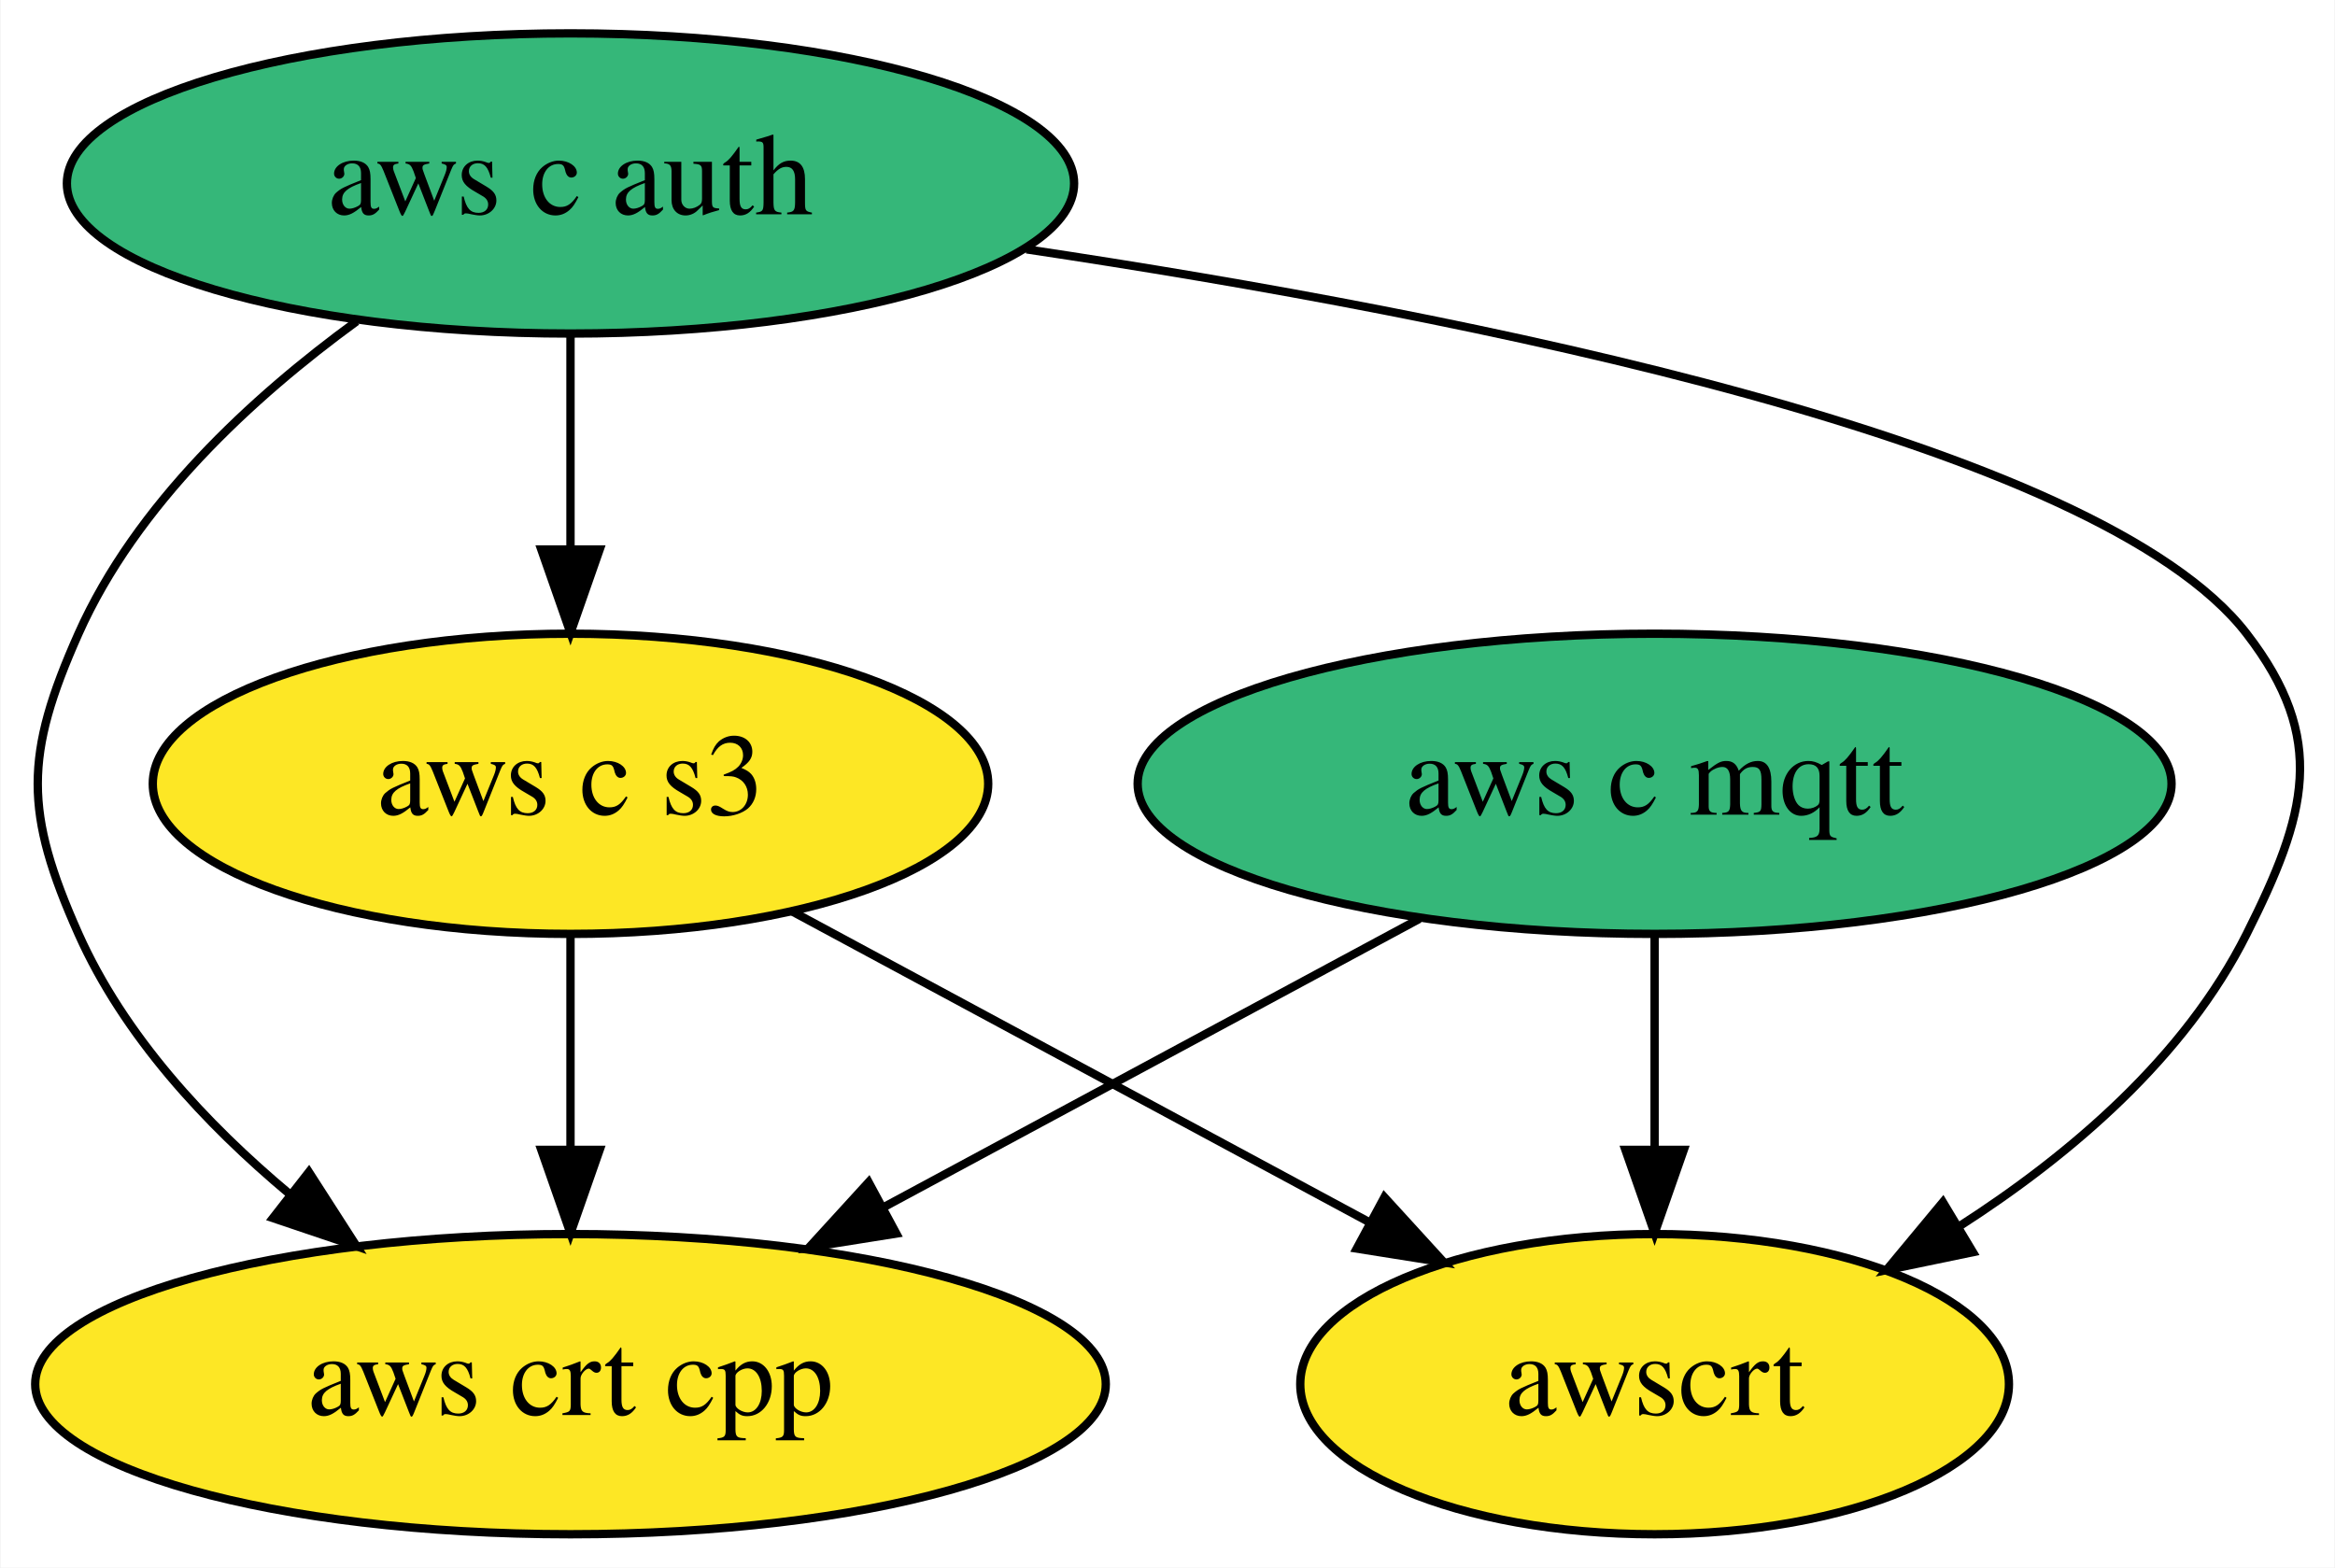
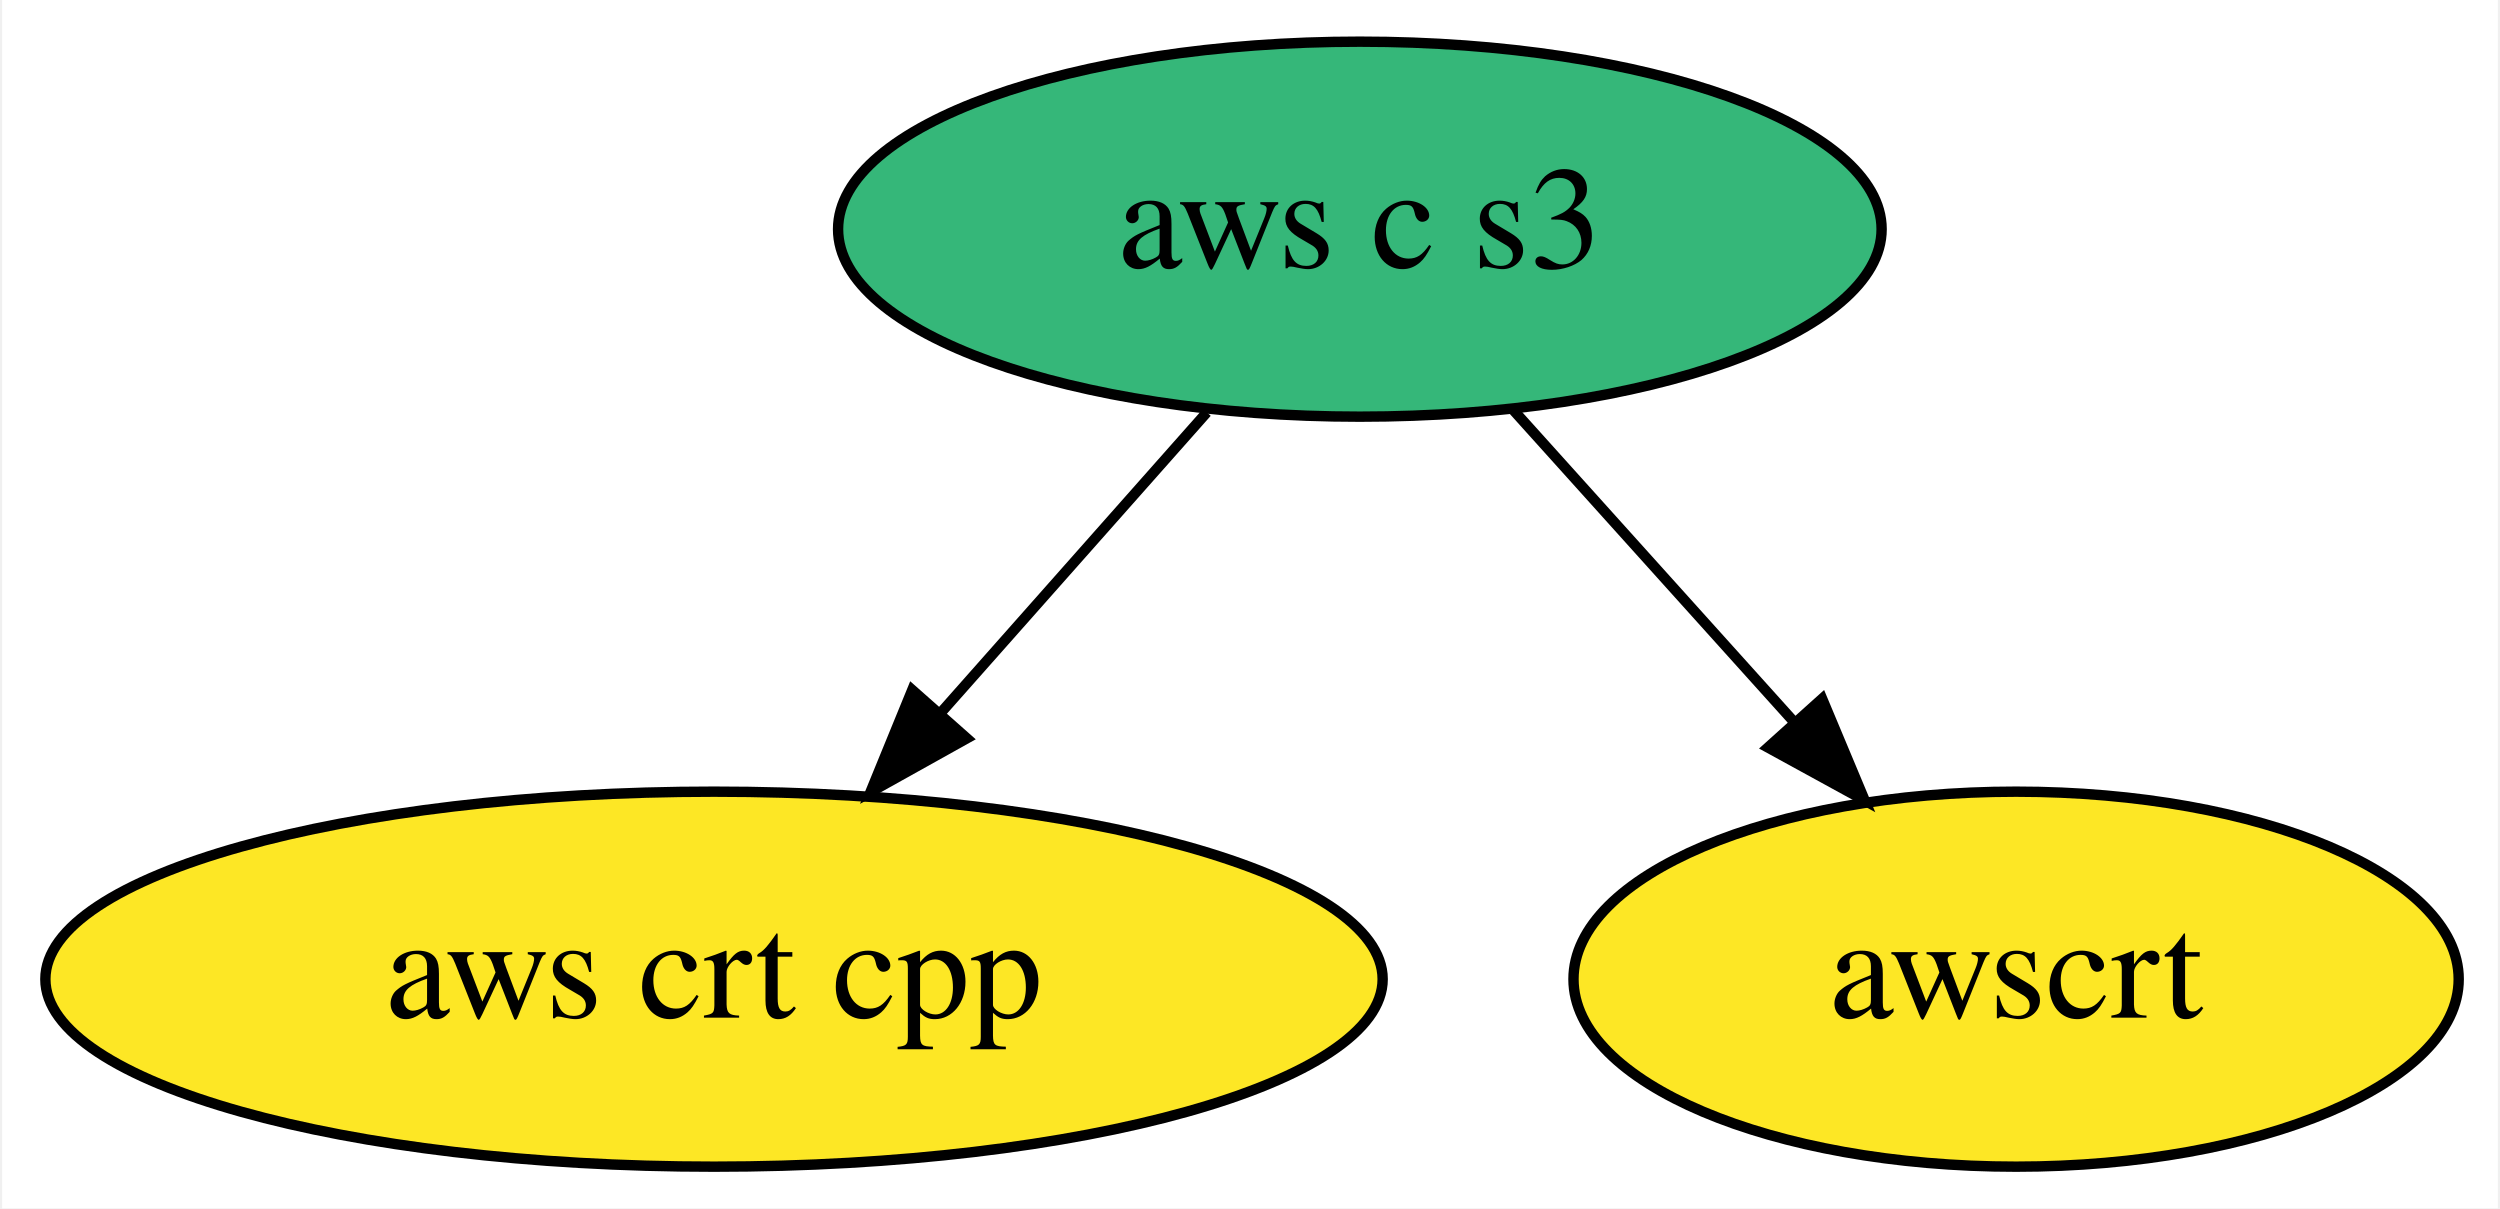
- <svg xmlns="http://www.w3.org/2000/svg" xmlns:xlink="http://www.w3.org/1999/xlink" width="280pt" height="188pt" viewBox="0.00 0.00 279.86 188.00">
-   <g id="graph0" class="graph" transform="scale(1 1) rotate(0) translate(4 184)">
-     <polygon fill="white" stroke="transparent" points="-4,4 -4,-184 275.86,-184 275.86,4 -4,4" />
+ <svg xmlns="http://www.w3.org/2000/svg" xmlns:xlink="http://www.w3.org/1999/xlink" width="240pt" height="116pt" viewBox="0.00 0.00 239.59 116.00">
+   <g id="graph0" class="graph" transform="scale(1 1) rotate(0) translate(4 112)">
+     <polygon fill="white" stroke="transparent" points="-4,4 -4,-112 235.59,-112 235.59,4 -4,4" />
    <g id="node1" class="node">
      <g id="a_node1">
-         <a xlink:href="https://github.com/conda-forge/aws-c-mqtt-feedstock" xlink:title="aws c mqtt">
-           <ellipse fill="#35b779" stroke="black" cx="194.34" cy="-90" rx="61.99" ry="18" />
-           <text text-anchor="middle" x="194.34" y="-86.3" font-family="Times,serif" font-size="14.00">aws c mqtt</text>
-         </a>
-       </g>
-     </g>
-     <g id="node3" class="node">
-       <g id="a_node3">
        <a xlink:href="https://github.com/conda-forge/aws-crt-cpp-feedstock" xlink:title="aws crt cpp">
          <ellipse fill="#fde725" stroke="black" cx="64.34" cy="-18" rx="64.19" ry="18" />
          <text text-anchor="middle" x="64.34" y="-14.3" font-family="Times,serif" font-size="14.00">aws crt cpp</text>
        </a>
      </g>
    </g>
+     <g id="node2" class="node">
+       <g id="a_node2">
+         <a xlink:href="https://github.com/conda-forge/aws-c-s3-feedstock" xlink:title="aws c s3">
+           <ellipse fill="#35b779" stroke="black" cx="126.34" cy="-90" rx="50.09" ry="18" />
+           <text text-anchor="middle" x="126.34" y="-86.3" font-family="Times,serif" font-size="14.00">aws c s3</text>
+         </a>
+       </g>
+     </g>
    <g id="edge1" class="edge">
-       <path fill="none" stroke="black" d="M166.14,-73.81C147.36,-63.7 122.47,-50.3 102,-39.28" />
-       <polygon fill="black" stroke="black" points="103.41,-36.06 92.95,-34.4 100.09,-42.22 103.41,-36.06" />
+       <path fill="none" stroke="black" d="M111.65,-72.41C104.04,-63.82 94.6,-53.16 86.16,-43.63" />
+       <polygon fill="black" stroke="black" points="88.61,-41.12 79.36,-35.96 83.37,-45.76 88.61,-41.12" />
    </g>
-     <g id="node5" class="node">
-       <g id="a_node5">
+     <g id="node3" class="node">
+       <g id="a_node3">
        <a xlink:href="https://github.com/conda-forge/awscrt-feedstock" xlink:title="awscrt">
-           <ellipse fill="#fde725" stroke="black" cx="194.34" cy="-18" rx="42.49" ry="18" />
-           <text text-anchor="middle" x="194.34" y="-14.3" font-family="Times,serif" font-size="14.00">awscrt</text>
+           <ellipse fill="#fde725" stroke="black" cx="189.34" cy="-18" rx="42.49" ry="18" />
+           <text text-anchor="middle" x="189.34" y="-14.3" font-family="Times,serif" font-size="14.00">awscrt</text>
        </a>
      </g>
    </g>
    <g id="edge2" class="edge">
-       <path fill="none" stroke="black" d="M194.34,-71.7C194.34,-63.98 194.34,-54.71 194.34,-46.11" />
-       <polygon fill="black" stroke="black" points="197.84,-46.1 194.34,-36.1 190.84,-46.1 197.84,-46.1" />
-     </g>
-     <g id="node2" class="node">
-       <g id="a_node2">
-         <a xlink:href="https://github.com/conda-forge/aws-c-auth-feedstock" xlink:title="aws c auth">
-           <ellipse fill="#35b779" stroke="black" cx="64.34" cy="-162" rx="60.39" ry="18" />
-           <text text-anchor="middle" x="64.34" y="-158.3" font-family="Times,serif" font-size="14.00">aws c auth</text>
-         </a>
-       </g>
-     </g>
-     <g id="edge4" class="edge">
-       <path fill="none" stroke="black" d="M38.7,-145.47C26.13,-136.31 12.24,-123.47 5.34,-108 -1.17,-93.39 -1.17,-86.61 5.34,-72 10.79,-59.8 20.58,-49.23 30.65,-40.81" />
-       <polygon fill="black" stroke="black" points="32.97,-43.44 38.7,-34.53 28.66,-37.92 32.97,-43.44" />
-     </g>
-     <g id="node4" class="node">
-       <g id="a_node4">
-         <a xlink:href="https://github.com/conda-forge/aws-c-s3-feedstock" xlink:title="aws c s3">
-           <ellipse fill="#fde725" stroke="black" cx="64.34" cy="-90" rx="50.09" ry="18" />
-           <text text-anchor="middle" x="64.34" y="-86.3" font-family="Times,serif" font-size="14.00">aws c s3</text>
-         </a>
-       </g>
-     </g>
-     <g id="edge3" class="edge">
-       <path fill="none" stroke="black" d="M64.34,-143.7C64.34,-135.98 64.34,-126.71 64.34,-118.11" />
-       <polygon fill="black" stroke="black" points="67.84,-118.1 64.34,-108.1 60.84,-118.1 67.84,-118.1" />
-     </g>
-     <g id="edge5" class="edge">
-       <path fill="none" stroke="black" d="M119.02,-154.1C172.22,-146.14 247.56,-131.08 265.34,-108 275.11,-95.33 272.52,-86.3 265.34,-72 257.94,-57.22 244.24,-45.51 230.83,-36.9" />
-       <polygon fill="black" stroke="black" points="232.51,-33.83 222.14,-31.68 228.91,-39.83 232.51,-33.83" />
-     </g>
-     <g id="edge6" class="edge">
-       <path fill="none" stroke="black" d="M64.34,-71.7C64.34,-63.98 64.34,-54.71 64.34,-46.11" />
-       <polygon fill="black" stroke="black" points="67.84,-46.1 64.34,-36.1 60.84,-46.1 67.84,-46.1" />
-     </g>
-     <g id="edge7" class="edge">
-       <path fill="none" stroke="black" d="M90.97,-74.67C110.98,-63.89 138.57,-49.03 160.21,-37.38" />
-       <polygon fill="black" stroke="black" points="161.94,-40.42 169.08,-32.6 158.62,-34.26 161.94,-40.42" />
+       <path fill="none" stroke="black" d="M140.96,-72.76C148.99,-63.84 159.1,-52.61 168,-42.72" />
+       <polygon fill="black" stroke="black" points="170.72,-44.92 174.81,-35.15 165.52,-40.24 170.72,-44.92" />
    </g>
  </g>
</svg>
